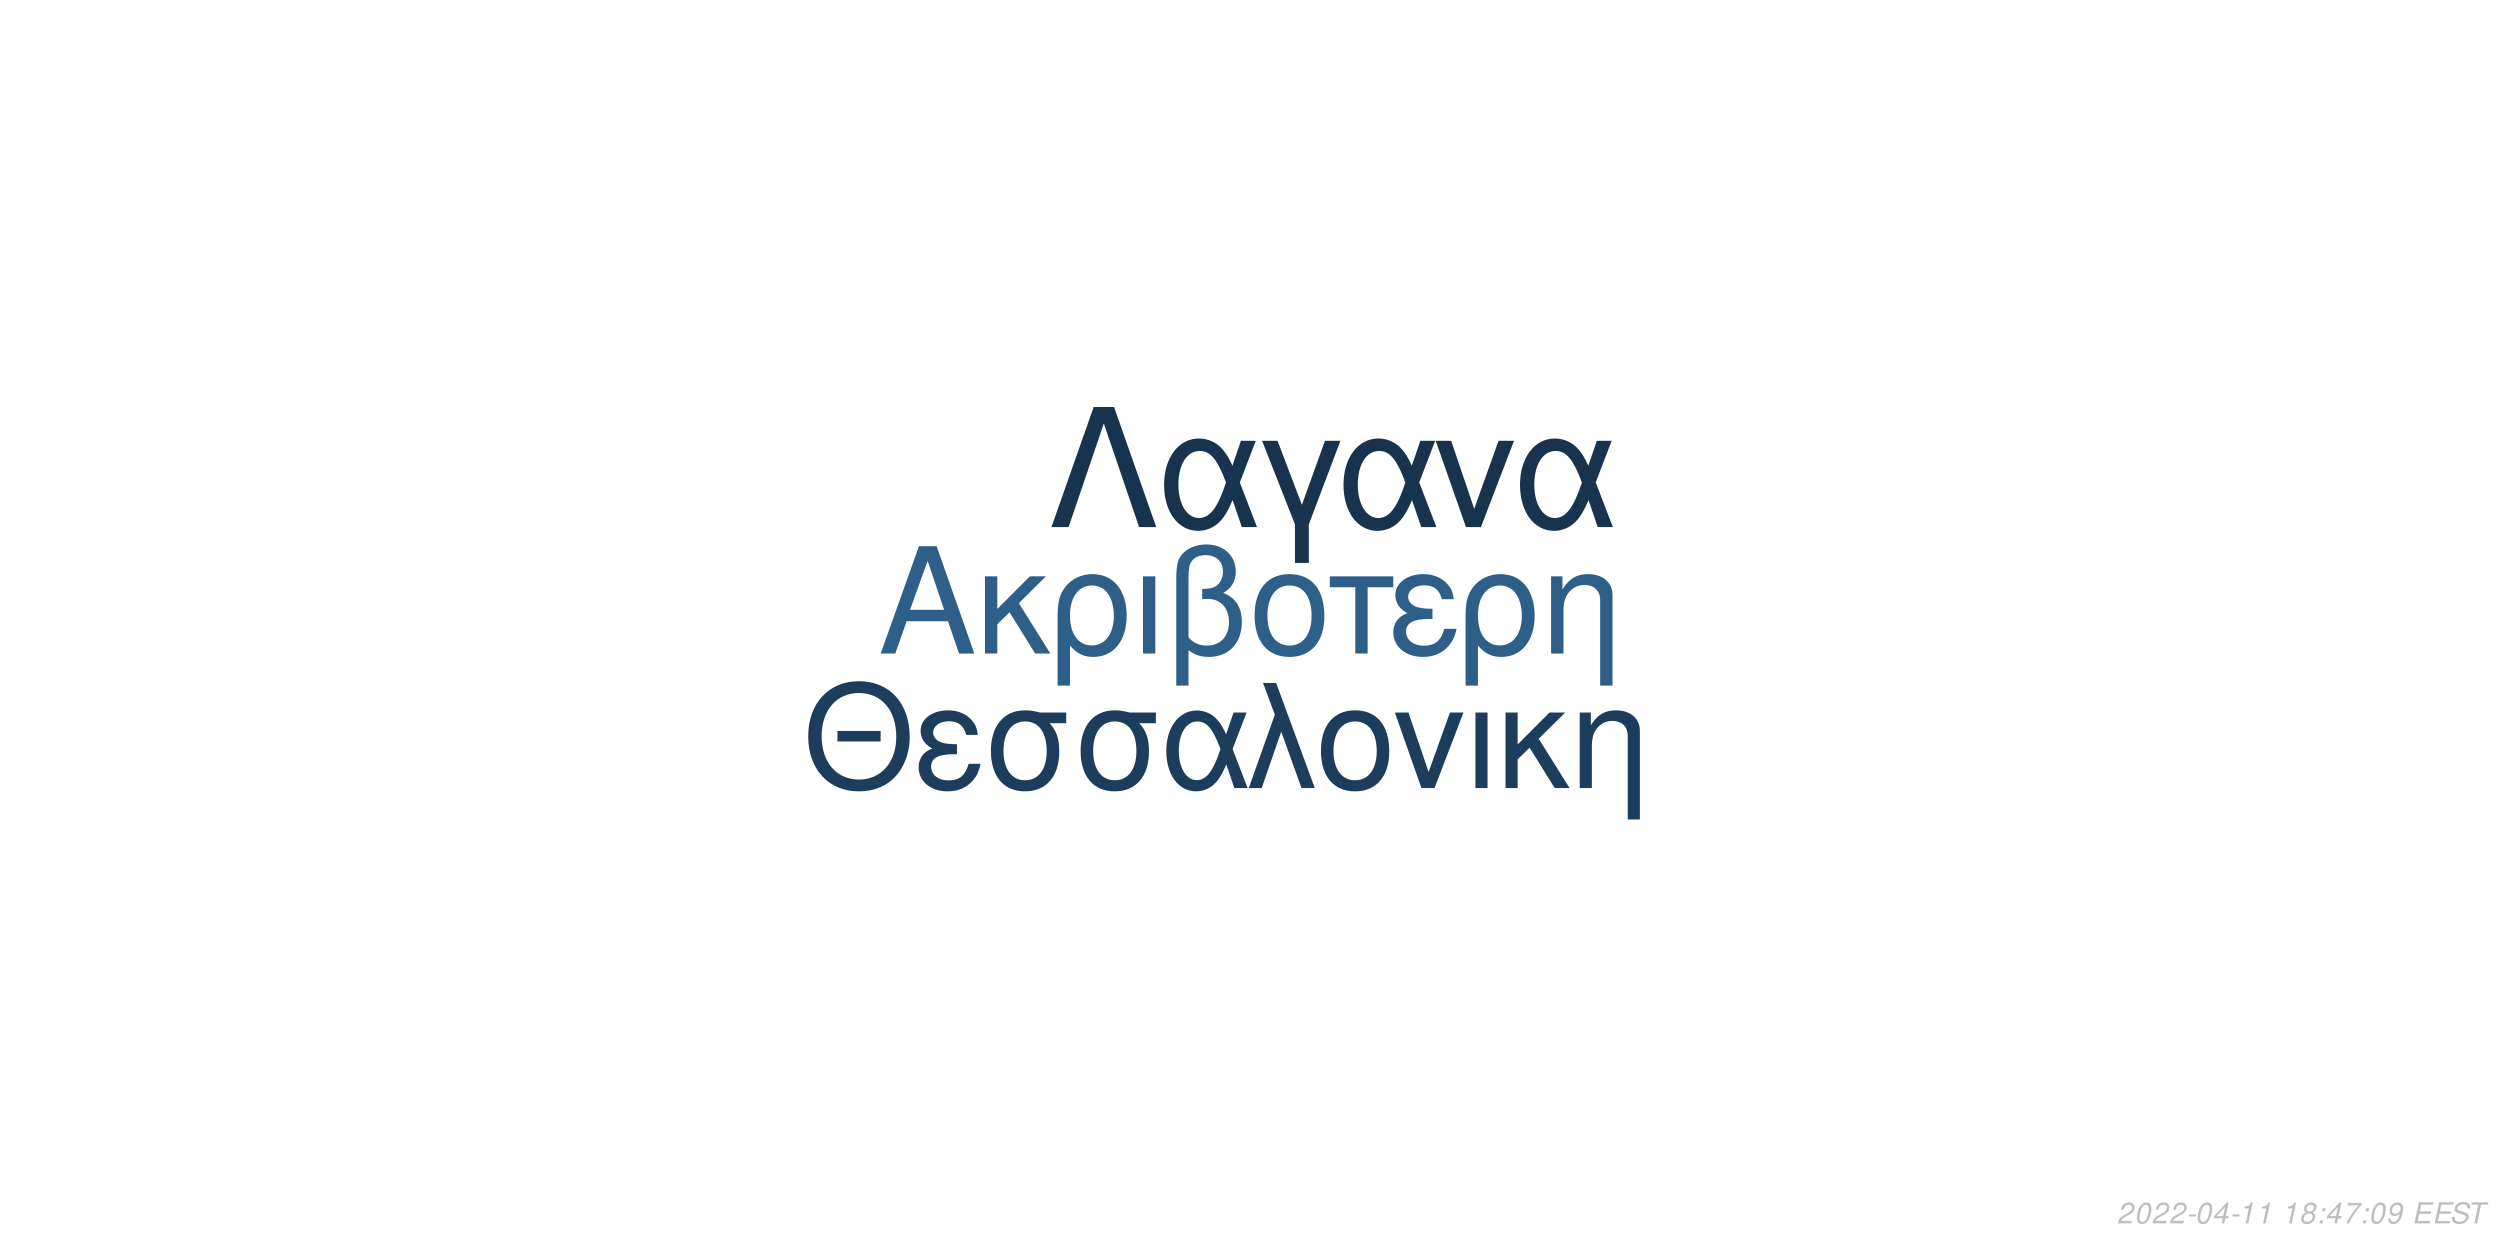
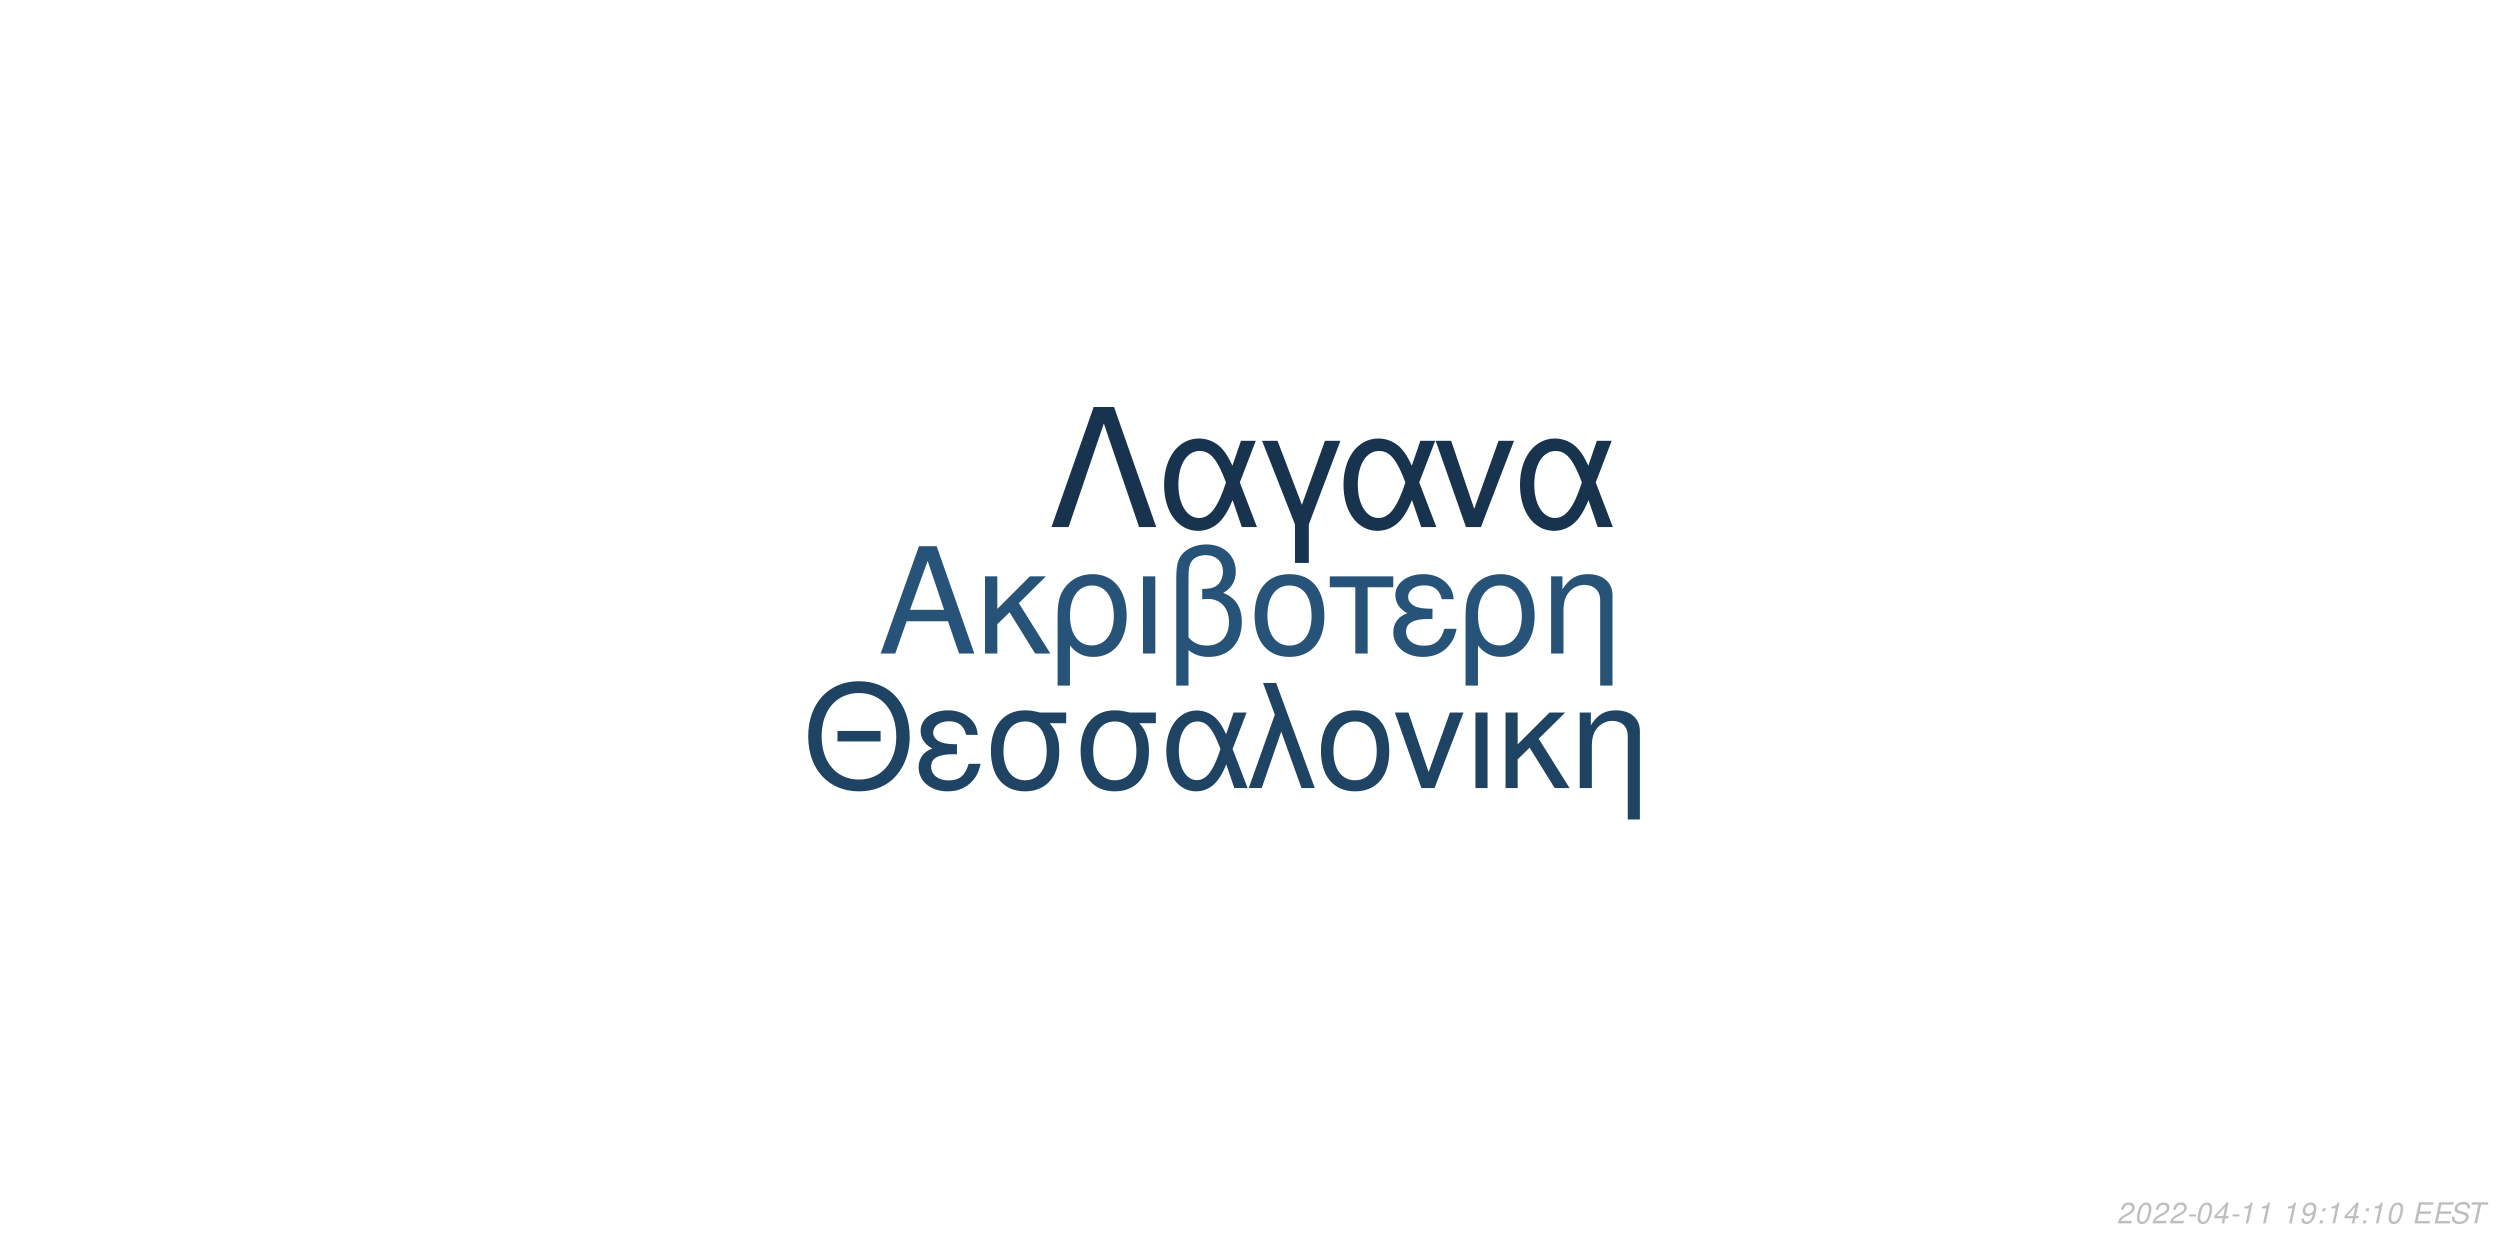
<svg xmlns="http://www.w3.org/2000/svg" xmlns:xlink="http://www.w3.org/1999/xlink" width="864pt" height="432pt" viewBox="0 0 864 432" version="1.1">
  <defs>
    <g>
      <symbol overflow="visible" id="glyph0-0">
        <path style="stroke:none;" d="" />
      </symbol>
      <symbol overflow="visible" id="glyph0-1">
        <path style="stroke:none;" d="M 24.125 -11.141 L 27.938 0 L 33.234 0 L 20.203 -37.094 L 14.094 -37.094 L 0.859 0 L 5.906 0 L 9.828 -11.141 Z M 22.797 -15.109 L 11 -15.109 L 17.094 -32.016 Z M 22.797 -15.109 " />
      </symbol>
      <symbol overflow="visible" id="glyph0-2">
        <path style="stroke:none;" d="M 7.172 -15.422 L 7.172 -26.672 L 2.906 -26.672 L 2.906 0 L 7.172 0 L 7.172 -10.125 L 11.406 -14.25 L 20.25 0 L 25.5 0 L 14.609 -17.406 L 23.969 -26.672 L 18.422 -26.672 Z M 7.172 -15.422 " />
      </symbol>
      <symbol overflow="visible" id="glyph0-3">
        <path style="stroke:none;" d="M 3 11.094 L 7.281 11.094 L 7.281 -2.797 C 9.516 -0.047 11.953 1.172 15.375 1.172 C 22.344 1.172 26.875 -4.422 26.875 -13.031 C 26.875 -21.891 22.297 -27.438 15.062 -27.438 C 11.297 -27.438 7.984 -25.906 5.797 -23.156 C 3.672 -20.516 3 -17.969 3 -12.359 Z M 14.906 -23.516 C 19.547 -23.516 22.438 -19.438 22.438 -12.922 C 22.438 -6.812 19.391 -2.797 14.812 -2.797 C 10.172 -2.797 7.281 -6.766 7.281 -13.125 C 7.281 -19.484 10.234 -23.516 14.906 -23.516 Z M 14.906 -23.516 " />
      </symbol>
      <symbol overflow="visible" id="glyph0-4">
        <path style="stroke:none;" d="M 3.516 0 L 7.781 0 L 7.781 -26.672 L 3.516 -26.672 Z M 3.516 0 " />
      </symbol>
      <symbol overflow="visible" id="glyph0-5">
        <path style="stroke:none;" d="M 4.016 11.094 L 8.25 11.094 L 8.25 -1.172 C 10.172 0.406 12.422 1.172 15.312 1.172 C 22.188 1.172 26.672 -3.609 26.672 -10.891 C 26.672 -15.984 24.578 -19.234 20.25 -20.969 C 23.109 -22.547 24.578 -25.031 24.578 -28.344 C 24.578 -33.844 20.406 -37.703 14.453 -37.703 C 10.938 -37.703 7.734 -36.391 6 -34.25 C 4.484 -32.422 4.016 -30.328 4.016 -25.391 Z M 8.25 -25.656 C 8.25 -29.359 8.5 -30.844 9.469 -32.062 C 10.375 -33.281 12.156 -34 14.094 -34 C 17.812 -34 20.156 -31.812 20.156 -28.297 C 20.156 -25.953 18.984 -23.812 17.297 -23.047 C 16.281 -22.547 15.469 -22.438 12.984 -22.297 L 12.984 -18.781 C 13.734 -18.828 14.344 -18.875 14.969 -18.875 C 19.344 -18.875 22.234 -15.719 22.234 -10.891 C 22.234 -5.906 19.281 -2.75 14.656 -2.75 C 11.953 -2.75 9.922 -3.609 8.25 -5.594 Z M 8.25 -25.656 " />
      </symbol>
      <symbol overflow="visible" id="glyph0-6">
        <path style="stroke:none;" d="M 14.094 -27.438 C 6.562 -27.438 2.094 -22.094 2.094 -13.125 C 2.094 -4.125 6.562 1.172 14.141 1.172 C 21.672 1.172 26.203 -4.172 26.203 -12.922 C 26.203 -22.188 21.828 -27.438 14.094 -27.438 Z M 14.141 -23.516 C 18.938 -23.516 21.781 -19.594 21.781 -12.984 C 21.781 -6.672 18.828 -2.75 14.141 -2.75 C 9.422 -2.75 6.516 -6.672 6.516 -13.125 C 6.516 -19.594 9.422 -23.516 14.141 -23.516 Z M 14.141 -23.516 " />
      </symbol>
      <symbol overflow="visible" id="glyph0-7">
        <path style="stroke:none;" d="M 7.891 0 L 12.156 0 L 12.156 -22.906 L 21.016 -22.906 L 21.016 -26.672 L -0.922 -26.672 L -0.922 -22.906 L 7.891 -22.906 Z M 7.891 0 " />
      </symbol>
      <symbol overflow="visible" id="glyph0-8">
        <path style="stroke:none;" d="M 14.562 -15.469 C 11.344 -15.469 9.562 -15.781 8.297 -16.438 C 6.922 -17.203 6.156 -18.328 6.156 -19.547 C 6.156 -21.891 8.453 -23.562 11.656 -23.562 C 15.062 -23.562 16.953 -22.094 17.812 -18.781 L 21.938 -18.781 C 21.578 -21.266 21.062 -22.5 19.797 -23.922 C 17.812 -26.203 14.906 -27.438 11.453 -27.438 C 5.797 -27.438 1.734 -24.375 1.734 -20.203 C 1.734 -17.609 3.156 -15.375 5.859 -13.938 C 2.797 -12.875 1.016 -10.484 1.016 -7.328 C 1.016 -2.391 5.297 1.172 11.25 1.172 C 14.969 1.172 17.906 -0.109 20.156 -2.641 C 21.578 -4.328 22.297 -5.797 22.906 -8.547 L 18.672 -8.547 C 17.5 -4.422 15.422 -2.703 11.609 -2.703 C 7.938 -2.703 5.438 -4.688 5.438 -7.578 C 5.438 -10.578 7.938 -11.953 13.484 -11.953 C 13.641 -11.953 14.094 -11.953 14.562 -11.906 Z M 14.562 -15.469 " />
      </symbol>
      <symbol overflow="visible" id="glyph0-9">
        <path style="stroke:none;" d="M 3.562 -26.672 L 3.562 0 L 7.844 0 L 7.844 -14.703 C 7.844 -17.906 8.5 -19.891 10.031 -21.531 C 11.406 -22.953 13.188 -23.719 15.062 -23.719 C 18.375 -23.719 20.516 -21.672 20.516 -18.469 L 20.516 11.094 L 24.781 11.094 L 24.781 -20.156 C 24.781 -24.578 21.469 -27.438 16.328 -27.438 C 12.359 -27.438 9.828 -25.906 7.484 -22.188 L 7.484 -26.672 Z M 3.562 -26.672 " />
      </symbol>
      <symbol overflow="visible" id="glyph1-0">
        <path style="stroke:none;" d="" />
      </symbol>
      <symbol overflow="visible" id="glyph1-1">
        <path style="stroke:none;" d="M 26.859 -19.734 L 11.953 -19.734 L 11.953 -16.094 L 26.859 -16.094 Z M 19.328 -36.922 C 8.922 -36.922 1.844 -29.25 1.844 -17.891 C 1.844 -6.484 8.875 1.141 19.391 1.141 C 23.812 1.141 27.703 -0.203 30.641 -2.688 C 34.578 -6.031 36.922 -11.656 36.922 -17.594 C 36.922 -29.297 30 -36.922 19.328 -36.922 Z M 19.328 -32.844 C 27.203 -32.844 32.281 -26.906 32.281 -17.688 C 32.281 -8.922 27.062 -2.938 19.391 -2.938 C 11.609 -2.938 6.484 -8.922 6.484 -17.891 C 6.484 -26.859 11.609 -32.844 19.328 -32.844 Z M 19.328 -32.844 " />
      </symbol>
      <symbol overflow="visible" id="glyph1-2">
        <path style="stroke:none;" d="M 14.25 -15.141 C 11.109 -15.141 9.375 -15.453 8.125 -16.094 C 6.781 -16.844 6.031 -17.938 6.031 -19.141 C 6.031 -21.422 8.266 -23.078 11.406 -23.078 C 14.75 -23.078 16.594 -21.625 17.438 -18.391 L 21.469 -18.391 C 21.125 -20.828 20.625 -22.031 19.391 -23.422 C 17.438 -25.656 14.594 -26.859 11.219 -26.859 C 5.688 -26.859 1.688 -23.875 1.688 -19.781 C 1.688 -17.234 3.094 -15.047 5.734 -13.656 C 2.734 -12.609 1 -10.266 1 -7.172 C 1 -2.344 5.188 1.141 11.016 1.141 C 14.656 1.141 17.547 -0.094 19.734 -2.594 C 21.125 -4.234 21.828 -5.688 22.422 -8.375 L 18.281 -8.375 C 17.141 -4.328 15.094 -2.641 11.359 -2.641 C 7.766 -2.641 5.328 -4.578 5.328 -7.422 C 5.328 -10.359 7.766 -11.703 13.203 -11.703 C 13.359 -11.703 13.797 -11.703 14.25 -11.656 Z M 14.25 -15.141 " />
      </symbol>
      <symbol overflow="visible" id="glyph1-3">
        <path style="stroke:none;" d="M 29 -26.109 L 19.938 -26.109 C 17.594 -26.703 16.438 -26.859 14.703 -26.859 C 7.469 -26.859 2.984 -21.469 2.984 -12.859 C 2.984 -4.031 7.375 1.141 14.797 1.141 C 22.172 1.141 26.609 -4.078 26.609 -12.656 C 26.609 -17.047 25.656 -19.828 23.266 -22.422 L 29 -22.422 Z M 14.797 -23.016 C 19.531 -23.016 22.266 -19.234 22.266 -12.75 C 22.266 -6.531 19.438 -2.688 14.797 -2.688 C 10.172 -2.688 7.328 -6.531 7.328 -12.859 C 7.328 -19.188 10.172 -23.016 14.797 -23.016 Z M 14.797 -23.016 " />
      </symbol>
      <symbol overflow="visible" id="glyph1-4">
        <path style="stroke:none;" d="M 29.344 -26.109 L 24.859 -26.109 L 22.266 -18.578 C 21.125 -21.031 20.484 -22.125 19.328 -23.469 C 17.547 -25.609 14.906 -26.812 12.156 -26.812 C 5.984 -26.812 1.594 -20.984 1.594 -12.812 C 1.594 -4.578 5.828 1.141 11.906 1.141 C 14.953 1.141 17.734 -0.344 19.625 -3.047 C 20.672 -4.531 21.281 -5.688 22.328 -8.172 L 25.109 0 L 29.703 0 L 24.516 -13.5 Z M 20.328 -13.5 C 17.891 -5.922 15.453 -2.734 12.156 -2.734 C 8.516 -2.734 5.922 -6.922 5.922 -12.812 C 5.922 -18.938 8.516 -23.016 12.359 -23.016 C 15.594 -23.016 17.688 -20.531 20.328 -13.5 Z M 20.328 -13.5 " />
      </symbol>
      <symbol overflow="visible" id="glyph1-5">
        <path style="stroke:none;" d="M 1.094 0 L 5.578 0 L 12.312 -19.484 L 19.328 0 L 23.922 0 L 10.562 -36.328 L 6.031 -36.328 L 10.109 -25.359 Z M 1.094 0 " />
      </symbol>
      <symbol overflow="visible" id="glyph1-6">
        <path style="stroke:none;" d="M 13.797 -26.859 C 6.422 -26.859 2.047 -21.625 2.047 -12.859 C 2.047 -4.031 6.422 1.141 13.859 1.141 C 21.234 1.141 25.656 -4.078 25.656 -12.656 C 25.656 -21.719 21.375 -26.859 13.797 -26.859 Z M 13.859 -23.016 C 18.531 -23.016 21.328 -19.188 21.328 -12.703 C 21.328 -6.531 18.438 -2.688 13.859 -2.688 C 9.219 -2.688 6.375 -6.531 6.375 -12.859 C 6.375 -19.188 9.219 -23.016 13.859 -23.016 Z M 13.859 -23.016 " />
      </symbol>
      <symbol overflow="visible" id="glyph1-7">
        <path style="stroke:none;" d="M 14.297 0 L 24.312 -26.109 L 19.625 -26.109 L 12.25 -5.531 L 5.281 -26.109 L 0.594 -26.109 L 9.766 0 Z M 14.297 0 " />
      </symbol>
      <symbol overflow="visible" id="glyph1-8">
        <path style="stroke:none;" d="M 3.438 0 L 7.625 0 L 7.625 -26.109 L 3.438 -26.109 Z M 3.438 0 " />
      </symbol>
      <symbol overflow="visible" id="glyph1-9">
        <path style="stroke:none;" d="M 7.031 -15.094 L 7.031 -26.109 L 2.844 -26.109 L 2.844 0 L 7.031 0 L 7.031 -9.922 L 11.156 -13.953 L 19.828 0 L 24.969 0 L 14.297 -17.047 L 23.469 -26.109 L 18.031 -26.109 Z M 7.031 -15.094 " />
      </symbol>
      <symbol overflow="visible" id="glyph1-10">
        <path style="stroke:none;" d="M 3.484 -26.109 L 3.484 0 L 7.672 0 L 7.672 -14.406 C 7.672 -17.547 8.328 -19.484 9.812 -21.078 C 11.156 -22.469 12.906 -23.219 14.75 -23.219 C 17.984 -23.219 20.078 -21.234 20.078 -18.094 L 20.078 10.859 L 24.266 10.859 L 24.266 -19.734 C 24.266 -24.062 21.031 -26.859 16 -26.859 C 12.109 -26.859 9.609 -25.359 7.328 -21.719 L 7.328 -26.109 Z M 3.484 -26.109 " />
      </symbol>
      <symbol overflow="visible" id="glyph2-0">
        <path style="stroke:none;" d="" />
      </symbol>
      <symbol overflow="visible" id="glyph2-1">
        <path style="stroke:none;" d="M 22.531 -41.484 L 15.484 -41.484 L 0.906 0 L 6.828 0 L 19 -35.797 L 31.188 0 L 37.109 0 Z M 22.531 -41.484 " />
      </symbol>
      <symbol overflow="visible" id="glyph2-2">
        <path style="stroke:none;" d="M 33.516 -29.812 L 28.391 -29.812 L 25.438 -21.219 C 24.125 -24.016 23.391 -25.266 22.078 -26.797 C 20.031 -29.25 17.016 -30.609 13.891 -30.609 C 6.828 -30.609 1.828 -23.953 1.828 -14.625 C 1.828 -5.234 6.656 1.312 13.594 1.312 C 17.078 1.312 20.266 -0.391 22.422 -3.469 C 23.609 -5.172 24.297 -6.484 25.5 -9.328 L 28.688 0 L 33.922 0 L 28 -15.422 Z M 23.219 -15.422 C 20.422 -6.766 17.641 -3.125 13.891 -3.125 C 9.734 -3.125 6.766 -7.906 6.766 -14.625 C 6.766 -21.625 9.734 -26.297 14.109 -26.297 C 17.812 -26.297 20.203 -23.453 23.219 -15.422 Z M 23.219 -15.422 " />
      </symbol>
      <symbol overflow="visible" id="glyph2-3">
        <path style="stroke:none;" d="M 12.062 12.406 L 16.844 12.406 L 16.844 -0.906 L 27.766 -29.812 L 22.422 -29.812 L 14.453 -7.688 L 6.031 -29.812 L 0.688 -29.812 L 12.062 -0.906 Z M 12.062 12.406 " />
      </symbol>
      <symbol overflow="visible" id="glyph2-4">
        <path style="stroke:none;" d="M 16.328 0 L 27.766 -29.812 L 22.422 -29.812 L 14 -6.312 L 6.031 -29.812 L 0.688 -29.812 L 11.156 0 Z M 16.328 0 " />
      </symbol>
      <symbol overflow="visible" id="glyph3-0">
        <path style="stroke:none;" d="" />
      </symbol>
      <symbol overflow="visible" id="glyph3-1">
        <path style="stroke:none;" d="M 5.234 -0.875 L 1.469 -0.875 C 1.641 -1.375 2.203 -1.891 3.109 -2.344 L 4.234 -2.938 C 5.562 -3.625 6.219 -4.469 6.219 -5.484 C 6.219 -5.938 6.062 -6.359 5.797 -6.656 C 5.469 -7.047 4.984 -7.234 4.312 -7.234 C 2.766 -7.234 1.891 -6.453 1.484 -4.734 L 2.375 -4.734 C 2.484 -5.188 2.609 -5.484 2.797 -5.75 C 3.094 -6.203 3.609 -6.453 4.188 -6.453 C 4.891 -6.453 5.344 -6.031 5.344 -5.375 C 5.344 -4.703 4.859 -4.094 4.016 -3.656 L 2.984 -3.125 C 1.234 -2.188 0.797 -1.656 0.344 -0.016 L 5.047 -0.016 Z M 5.234 -0.875 " />
      </symbol>
      <symbol overflow="visible" id="glyph3-2">
        <path style="stroke:none;" d="M 4.203 -7.234 C 3.375 -7.234 2.688 -6.812 2.125 -5.984 C 1.484 -5.047 0.984 -3.188 0.984 -1.734 C 0.984 -1.109 1.172 -0.562 1.484 -0.266 C 1.797 0.047 2.281 0.234 2.766 0.234 C 3.625 0.234 4.281 -0.156 4.859 -1.016 C 5.516 -1.953 6 -3.797 6 -5.266 C 6 -6.5 5.328 -7.234 4.203 -7.234 Z M 4.094 -6.453 C 4.734 -6.453 5.125 -5.984 5.125 -5.156 C 5.125 -4.203 4.781 -2.625 4.406 -1.812 C 3.984 -0.938 3.516 -0.547 2.875 -0.547 C 2.25 -0.547 1.875 -1.031 1.875 -1.828 C 1.875 -2.797 2.203 -4.344 2.594 -5.203 C 2.984 -6.047 3.453 -6.453 4.094 -6.453 Z M 4.094 -6.453 " />
      </symbol>
      <symbol overflow="visible" id="glyph3-3">
        <path style="stroke:none;" d="M 3.516 -3.125 L 1.125 -3.125 L 0.969 -2.406 L 3.359 -2.406 Z M 3.516 -3.125 " />
      </symbol>
      <symbol overflow="visible" id="glyph3-4">
        <path style="stroke:none;" d="M 3.625 -1.75 L 3.266 0 L 4.141 0 L 4.516 -1.75 L 5.562 -1.75 L 5.734 -2.531 L 4.688 -2.531 L 5.688 -7.234 L 5.016 -7.234 L 0.844 -2.672 L 0.641 -1.75 Z M 3.797 -2.531 L 1.594 -2.531 L 4.469 -5.703 Z M 3.797 -2.531 " />
      </symbol>
      <symbol overflow="visible" id="glyph3-5">
        <path style="stroke:none;" d="M 3.703 -5.188 L 2.594 0 L 3.469 0 L 5.016 -7.234 L 4.438 -7.234 C 3.906 -6.156 3.688 -6.016 2.234 -5.812 L 2.109 -5.188 Z M 3.703 -5.188 " />
      </symbol>
      <symbol overflow="visible" id="glyph3-6">
        <path style="stroke:none;" d="" />
      </symbol>
      <symbol overflow="visible" id="glyph3-7">
-         <path style="stroke:none;" d="M 4.766 -3.797 C 5.078 -3.969 5.234 -4.078 5.438 -4.234 C 5.812 -4.594 6.062 -5.172 6.062 -5.734 C 6.062 -6.625 5.344 -7.234 4.266 -7.234 C 2.812 -7.234 1.703 -6.219 1.703 -4.875 C 1.703 -4.406 1.875 -4.125 2.359 -3.812 C 1.297 -3.312 0.75 -2.516 0.75 -1.469 C 0.75 -0.438 1.547 0.234 2.812 0.234 C 3.656 0.234 4.359 -0.094 4.938 -0.734 C 5.359 -1.234 5.609 -1.859 5.609 -2.438 C 5.609 -3.047 5.312 -3.516 4.766 -3.797 Z M 4.109 -6.453 C 4.797 -6.453 5.188 -6.125 5.188 -5.578 C 5.188 -5.266 5.062 -4.922 4.859 -4.672 C 4.562 -4.312 4.188 -4.156 3.656 -4.156 C 2.984 -4.156 2.594 -4.453 2.594 -4.984 C 2.594 -5.859 3.203 -6.453 4.109 -6.453 Z M 3.453 -3.406 C 4.234 -3.406 4.734 -2.984 4.734 -2.312 C 4.734 -1.312 3.922 -0.547 2.875 -0.547 C 2.125 -0.547 1.625 -0.969 1.625 -1.625 C 1.625 -2.609 2.438 -3.406 3.453 -3.406 Z M 3.453 -3.406 " />
+         <path style="stroke:none;" d="M 0.844 -1.656 C 0.844 -1.547 0.844 -1.438 0.844 -1.375 C 0.844 -0.406 1.531 0.234 2.578 0.234 C 3.203 0.234 3.766 0.016 4.297 -0.438 C 4.938 -1 5.312 -1.656 5.594 -2.719 C 5.844 -3.672 6.016 -4.766 6.016 -5.375 C 6.016 -5.844 5.844 -6.328 5.547 -6.656 C 5.203 -7.031 4.703 -7.234 4.062 -7.234 C 2.516 -7.234 1.297 -5.938 1.297 -4.266 C 1.297 -3.203 1.984 -2.547 3.047 -2.547 C 3.484 -2.547 3.953 -2.672 4.281 -2.891 C 4.406 -2.984 4.547 -3.078 4.828 -3.344 C 4.438 -1.484 3.703 -0.547 2.703 -0.547 C 2.109 -0.547 1.719 -0.938 1.719 -1.547 L 1.719 -1.656 Z M 3.953 -6.453 C 4.625 -6.453 5.141 -5.953 5.141 -5.281 C 5.141 -4.188 4.312 -3.312 3.297 -3.312 C 2.594 -3.312 2.172 -3.734 2.172 -4.453 C 2.172 -5.562 2.984 -6.453 3.953 -6.453 Z M 3.953 -6.453 " />
      </symbol>
      <symbol overflow="visible" id="glyph3-8">
        <path style="stroke:none;" d="M 2.359 -1.031 L 1.312 -1.031 L 1.094 0 L 2.141 0 Z M 3.266 -5.234 L 2.219 -5.234 L 2 -4.203 L 3.047 -4.203 Z M 3.266 -5.234 " />
      </symbol>
      <symbol overflow="visible" id="glyph3-9">
-         <path style="stroke:none;" d="M 6.703 -7.094 L 1.953 -7.094 L 1.766 -6.219 L 5.594 -6.219 C 3.344 -3.688 2.266 -2.109 1.375 0 L 2.344 0 C 3.031 -1.906 4.828 -4.594 6.547 -6.281 Z M 6.703 -7.094 " />
+         <path style="stroke:none;" d="M 2.547 -3.312 L 6.5 -3.312 L 6.688 -4.141 L 2.719 -4.141 L 3.219 -6.469 L 7.344 -6.469 L 7.516 -7.297 L 2.453 -7.297 L 0.906 0 L 6.125 0 L 6.297 -0.812 L 2.016 -0.812 Z M 2.547 -3.312 " />
      </symbol>
      <symbol overflow="visible" id="glyph3-10">
-         <path style="stroke:none;" d="M 0.844 -1.656 C 0.844 -1.547 0.844 -1.438 0.844 -1.375 C 0.844 -0.406 1.531 0.234 2.578 0.234 C 3.203 0.234 3.766 0.016 4.297 -0.438 C 4.938 -1 5.312 -1.656 5.594 -2.719 C 5.844 -3.672 6.016 -4.766 6.016 -5.375 C 6.016 -5.844 5.844 -6.328 5.547 -6.656 C 5.203 -7.031 4.703 -7.234 4.062 -7.234 C 2.516 -7.234 1.297 -5.938 1.297 -4.266 C 1.297 -3.203 1.984 -2.547 3.047 -2.547 C 3.484 -2.547 3.953 -2.672 4.281 -2.891 C 4.406 -2.984 4.547 -3.078 4.828 -3.344 C 4.438 -1.484 3.703 -0.547 2.703 -0.547 C 2.109 -0.547 1.719 -0.938 1.719 -1.547 L 1.719 -1.656 Z M 3.953 -6.453 C 4.625 -6.453 5.141 -5.953 5.141 -5.281 C 5.141 -4.188 4.312 -3.312 3.297 -3.312 C 2.594 -3.312 2.172 -3.734 2.172 -4.453 C 2.172 -5.562 2.984 -6.453 3.953 -6.453 Z M 3.953 -6.453 " />
+         <path style="stroke:none;" d="M 7.062 -5.156 C 7.125 -5.438 7.141 -5.562 7.141 -5.703 C 7.141 -6.156 6.938 -6.594 6.594 -6.891 C 6.188 -7.25 5.656 -7.406 4.875 -7.406 C 3.844 -7.406 3.047 -7.125 2.5 -6.562 C 2.094 -6.141 1.781 -5.438 1.781 -4.922 C 1.781 -4.297 2.219 -3.766 2.891 -3.562 L 4.594 -3.094 C 5.406 -2.859 5.734 -2.578 5.734 -2.094 C 5.734 -1.781 5.547 -1.406 5.266 -1.141 C 4.844 -0.766 4.266 -0.578 3.453 -0.578 C 2.328 -0.578 1.812 -0.984 1.812 -1.906 C 1.812 -2.047 1.812 -2.125 1.844 -2.312 L 0.984 -2.312 C 0.906 -2.062 0.891 -1.906 0.891 -1.688 C 0.891 -0.484 1.797 0.234 3.297 0.234 C 4.359 0.234 5.234 -0.062 5.812 -0.609 C 6.344 -1.078 6.688 -1.797 6.688 -2.375 C 6.688 -2.641 6.609 -2.906 6.453 -3.156 C 6.234 -3.5 5.938 -3.703 5.469 -3.828 L 3.75 -4.312 C 2.984 -4.547 2.734 -4.734 2.734 -5.188 C 2.734 -5.547 2.875 -5.844 3.188 -6.109 C 3.547 -6.438 4.031 -6.594 4.703 -6.594 C 5.266 -6.594 5.688 -6.484 5.906 -6.297 C 6.094 -6.125 6.219 -5.797 6.219 -5.516 C 6.219 -5.422 6.203 -5.344 6.188 -5.156 Z M 7.062 -5.156 " />
      </symbol>
      <symbol overflow="visible" id="glyph3-11">
-         <path style="stroke:none;" d="M 2.547 -3.312 L 6.5 -3.312 L 6.688 -4.141 L 2.719 -4.141 L 3.219 -6.469 L 7.344 -6.469 L 7.516 -7.297 L 2.453 -7.297 L 0.906 0 L 6.125 0 L 6.297 -0.812 L 2.016 -0.812 Z M 2.547 -3.312 " />
-       </symbol>
-       <symbol overflow="visible" id="glyph3-12">
-         <path style="stroke:none;" d="M 7.062 -5.156 C 7.125 -5.438 7.141 -5.562 7.141 -5.703 C 7.141 -6.156 6.938 -6.594 6.594 -6.891 C 6.188 -7.25 5.656 -7.406 4.875 -7.406 C 3.844 -7.406 3.047 -7.125 2.5 -6.562 C 2.094 -6.141 1.781 -5.438 1.781 -4.922 C 1.781 -4.297 2.219 -3.766 2.891 -3.562 L 4.594 -3.094 C 5.406 -2.859 5.734 -2.578 5.734 -2.094 C 5.734 -1.781 5.547 -1.406 5.266 -1.141 C 4.844 -0.766 4.266 -0.578 3.453 -0.578 C 2.328 -0.578 1.812 -0.984 1.812 -1.906 C 1.812 -2.047 1.812 -2.125 1.844 -2.312 L 0.984 -2.312 C 0.906 -2.062 0.891 -1.906 0.891 -1.688 C 0.891 -0.484 1.797 0.234 3.297 0.234 C 4.359 0.234 5.234 -0.062 5.812 -0.609 C 6.344 -1.078 6.688 -1.797 6.688 -2.375 C 6.688 -2.641 6.609 -2.906 6.453 -3.156 C 6.234 -3.5 5.938 -3.703 5.469 -3.828 L 3.75 -4.312 C 2.984 -4.547 2.734 -4.734 2.734 -5.188 C 2.734 -5.547 2.875 -5.844 3.188 -6.109 C 3.547 -6.438 4.031 -6.594 4.703 -6.594 C 5.266 -6.594 5.688 -6.484 5.906 -6.297 C 6.094 -6.125 6.219 -5.797 6.219 -5.516 C 6.219 -5.422 6.203 -5.344 6.188 -5.156 Z M 7.062 -5.156 " />
-       </symbol>
-       <symbol overflow="visible" id="glyph3-13">
        <path style="stroke:none;" d="M 4.938 -6.469 L 7.312 -6.469 L 7.484 -7.297 L 1.75 -7.297 L 1.578 -6.469 L 3.984 -6.469 L 2.609 0 L 3.547 0 Z M 4.938 -6.469 " />
      </symbol>
    </g>
  </defs>
  <g id="surface1">
    <rect x="0" y="0" width="864" height="432" style="fill:rgb(100%,100%,100%);fill-opacity:1;stroke:none;" />
-     <g style="fill:rgb(17.647%,37.255%,53.725%);fill-opacity:1;">
+     <g style="fill:rgb(15.294%,32.549%,47.451%);fill-opacity:1;">
      <use xlink:href="#glyph0-1" x="303.5" y="225.861" />
      <use xlink:href="#glyph0-2" x="337.5" y="225.861" />
      <use xlink:href="#glyph0-3" x="362.5" y="225.861" />
      <use xlink:href="#glyph0-4" x="391.5" y="225.861" />
      <use xlink:href="#glyph0-5" x="402.5" y="225.861" />
      <use xlink:href="#glyph0-6" x="431.5" y="225.861" />
      <use xlink:href="#glyph0-7" x="460.5" y="225.861" />
      <use xlink:href="#glyph0-8" x="480.5" y="225.861" />
      <use xlink:href="#glyph0-3" x="503.5" y="225.861" />
      <use xlink:href="#glyph0-9" x="532.5" y="225.861" />
    </g>
-     <g style="fill:rgb(10.98%,23.922%,35.686%);fill-opacity:1;">
+     <g style="fill:rgb(12.157%,26.275%,38.824%);fill-opacity:1;">
      <use xlink:href="#glyph1-1" x="277.473" y="272.354" />
      <use xlink:href="#glyph1-2" x="316.473" y="272.354" />
      <use xlink:href="#glyph1-3" x="339.473" y="272.354" />
      <use xlink:href="#glyph1-3" x="370.473" y="272.354" />
      <use xlink:href="#glyph1-4" x="401.473" y="272.354" />
      <use xlink:href="#glyph1-5" x="430.473" y="272.354" />
      <use xlink:href="#glyph1-6" x="454.473" y="272.354" />
      <use xlink:href="#glyph1-7" x="481.473" y="272.354" />
      <use xlink:href="#glyph1-8" x="506.473" y="272.354" />
      <use xlink:href="#glyph1-9" x="517.473" y="272.354" />
      <use xlink:href="#glyph1-10" x="542.473" y="272.354" />
    </g>
    <g style="fill:rgb(9.02%,20%,30.588%);fill-opacity:1;">
      <use xlink:href="#glyph2-1" x="362.484" y="182.152" />
      <use xlink:href="#glyph2-2" x="400.484" y="182.152" />
      <use xlink:href="#glyph2-3" x="435.484" y="182.152" />
      <use xlink:href="#glyph2-2" x="462.484" y="182.152" />
      <use xlink:href="#glyph2-4" x="495.484" y="182.152" />
      <use xlink:href="#glyph2-2" x="523.484" y="182.152" />
    </g>
    <g style="fill:rgb(74.51%,74.51%,74.51%);fill-opacity:1;">
      <use xlink:href="#glyph3-1" x="731.52" y="422.81" />
      <use xlink:href="#glyph3-2" x="737.52" y="422.81" />
      <use xlink:href="#glyph3-1" x="743.52" y="422.81" />
      <use xlink:href="#glyph3-1" x="749.52" y="422.81" />
      <use xlink:href="#glyph3-3" x="755.52" y="422.81" />
      <use xlink:href="#glyph3-2" x="758.52" y="422.81" />
      <use xlink:href="#glyph3-4" x="764.52" y="422.81" />
      <use xlink:href="#glyph3-3" x="770.52" y="422.81" />
      <use xlink:href="#glyph3-5" x="773.52" y="422.81" />
      <use xlink:href="#glyph3-5" x="779.52" y="422.81" />
      <use xlink:href="#glyph3-6" x="785.52" y="422.81" />
      <use xlink:href="#glyph3-5" x="788.52" y="422.81" />
      <use xlink:href="#glyph3-7" x="794.52" y="422.81" />
      <use xlink:href="#glyph3-8" x="800.52" y="422.81" />
-       <use xlink:href="#glyph3-4" x="803.52" y="422.81" />
-       <use xlink:href="#glyph3-9" x="809.52" y="422.81" />
+       <use xlink:href="#glyph3-5" x="803.52" y="422.81" />
+       <use xlink:href="#glyph3-4" x="809.52" y="422.81" />
      <use xlink:href="#glyph3-8" x="815.52" y="422.81" />
-       <use xlink:href="#glyph3-2" x="818.52" y="422.81" />
-       <use xlink:href="#glyph3-10" x="824.52" y="422.81" />
+       <use xlink:href="#glyph3-5" x="818.52" y="422.81" />
+       <use xlink:href="#glyph3-2" x="824.52" y="422.81" />
      <use xlink:href="#glyph3-6" x="830.52" y="422.81" />
-       <use xlink:href="#glyph3-11" x="833.52" y="422.81" />
-       <use xlink:href="#glyph3-11" x="840.52" y="422.81" />
-       <use xlink:href="#glyph3-12" x="846.52" y="422.81" />
-       <use xlink:href="#glyph3-13" x="852.52" y="422.81" />
+       <use xlink:href="#glyph3-9" x="833.52" y="422.81" />
+       <use xlink:href="#glyph3-9" x="840.52" y="422.81" />
+       <use xlink:href="#glyph3-10" x="846.52" y="422.81" />
+       <use xlink:href="#glyph3-11" x="852.52" y="422.81" />
    </g>
  </g>
</svg>
